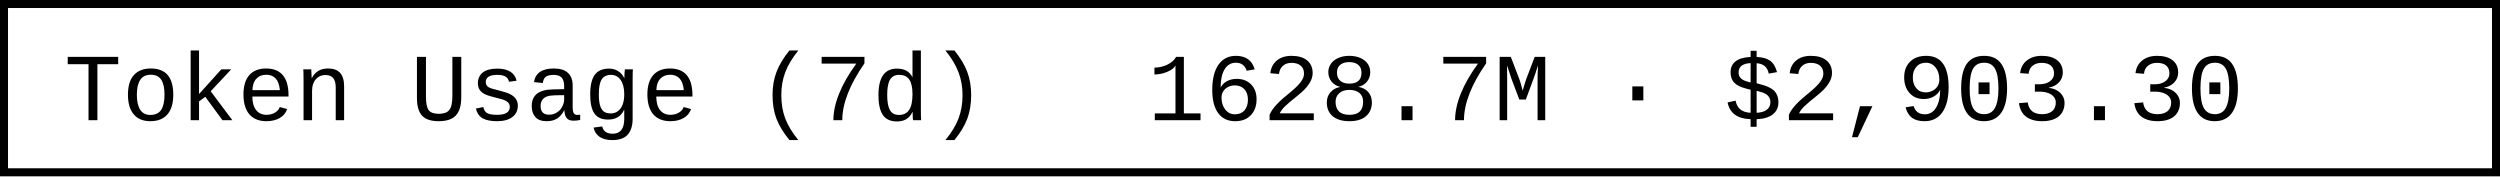
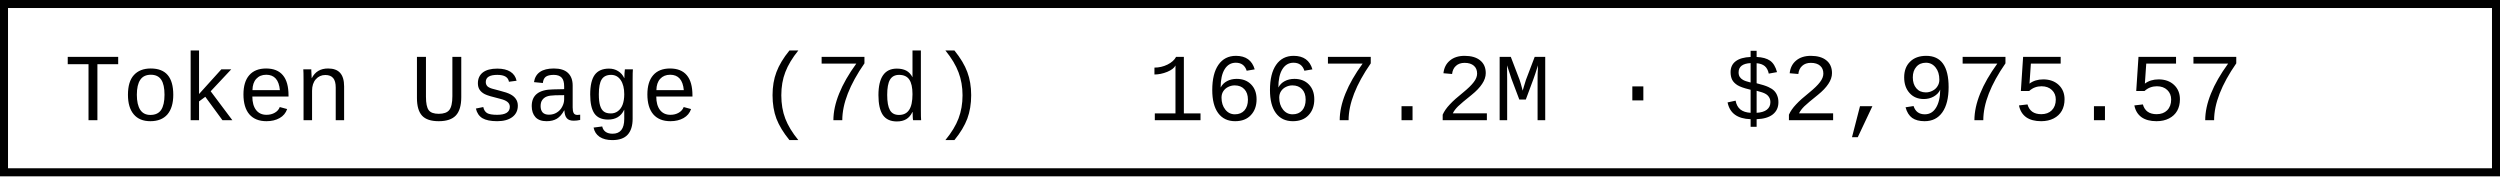
- <svg xmlns="http://www.w3.org/2000/svg" width="312" height="22" role="img" aria-label="Token Usage (7d): 1628.7M · $2,903.30">
+ <svg xmlns="http://www.w3.org/2000/svg" width="312" height="22" role="img" aria-label="Token Usage (7d): 1667.2M · $2,975.57">
  <rect x="0.5" y="0.5" width="311" height="21" fill="#fff" stroke="#000" stroke-width="1" />
  <g font-family="'Consolas','Monaco','Courier New',monospace" font-size="12" fill="#000">
    <text x="8" y="15">Token Usage (7d)</text>
-     <text x="143.2" y="15">1628.7M · $2,903.30</text>
+     <text x="143.2" y="15">1667.2M · $2,975.57</text>
  </g>
</svg>
